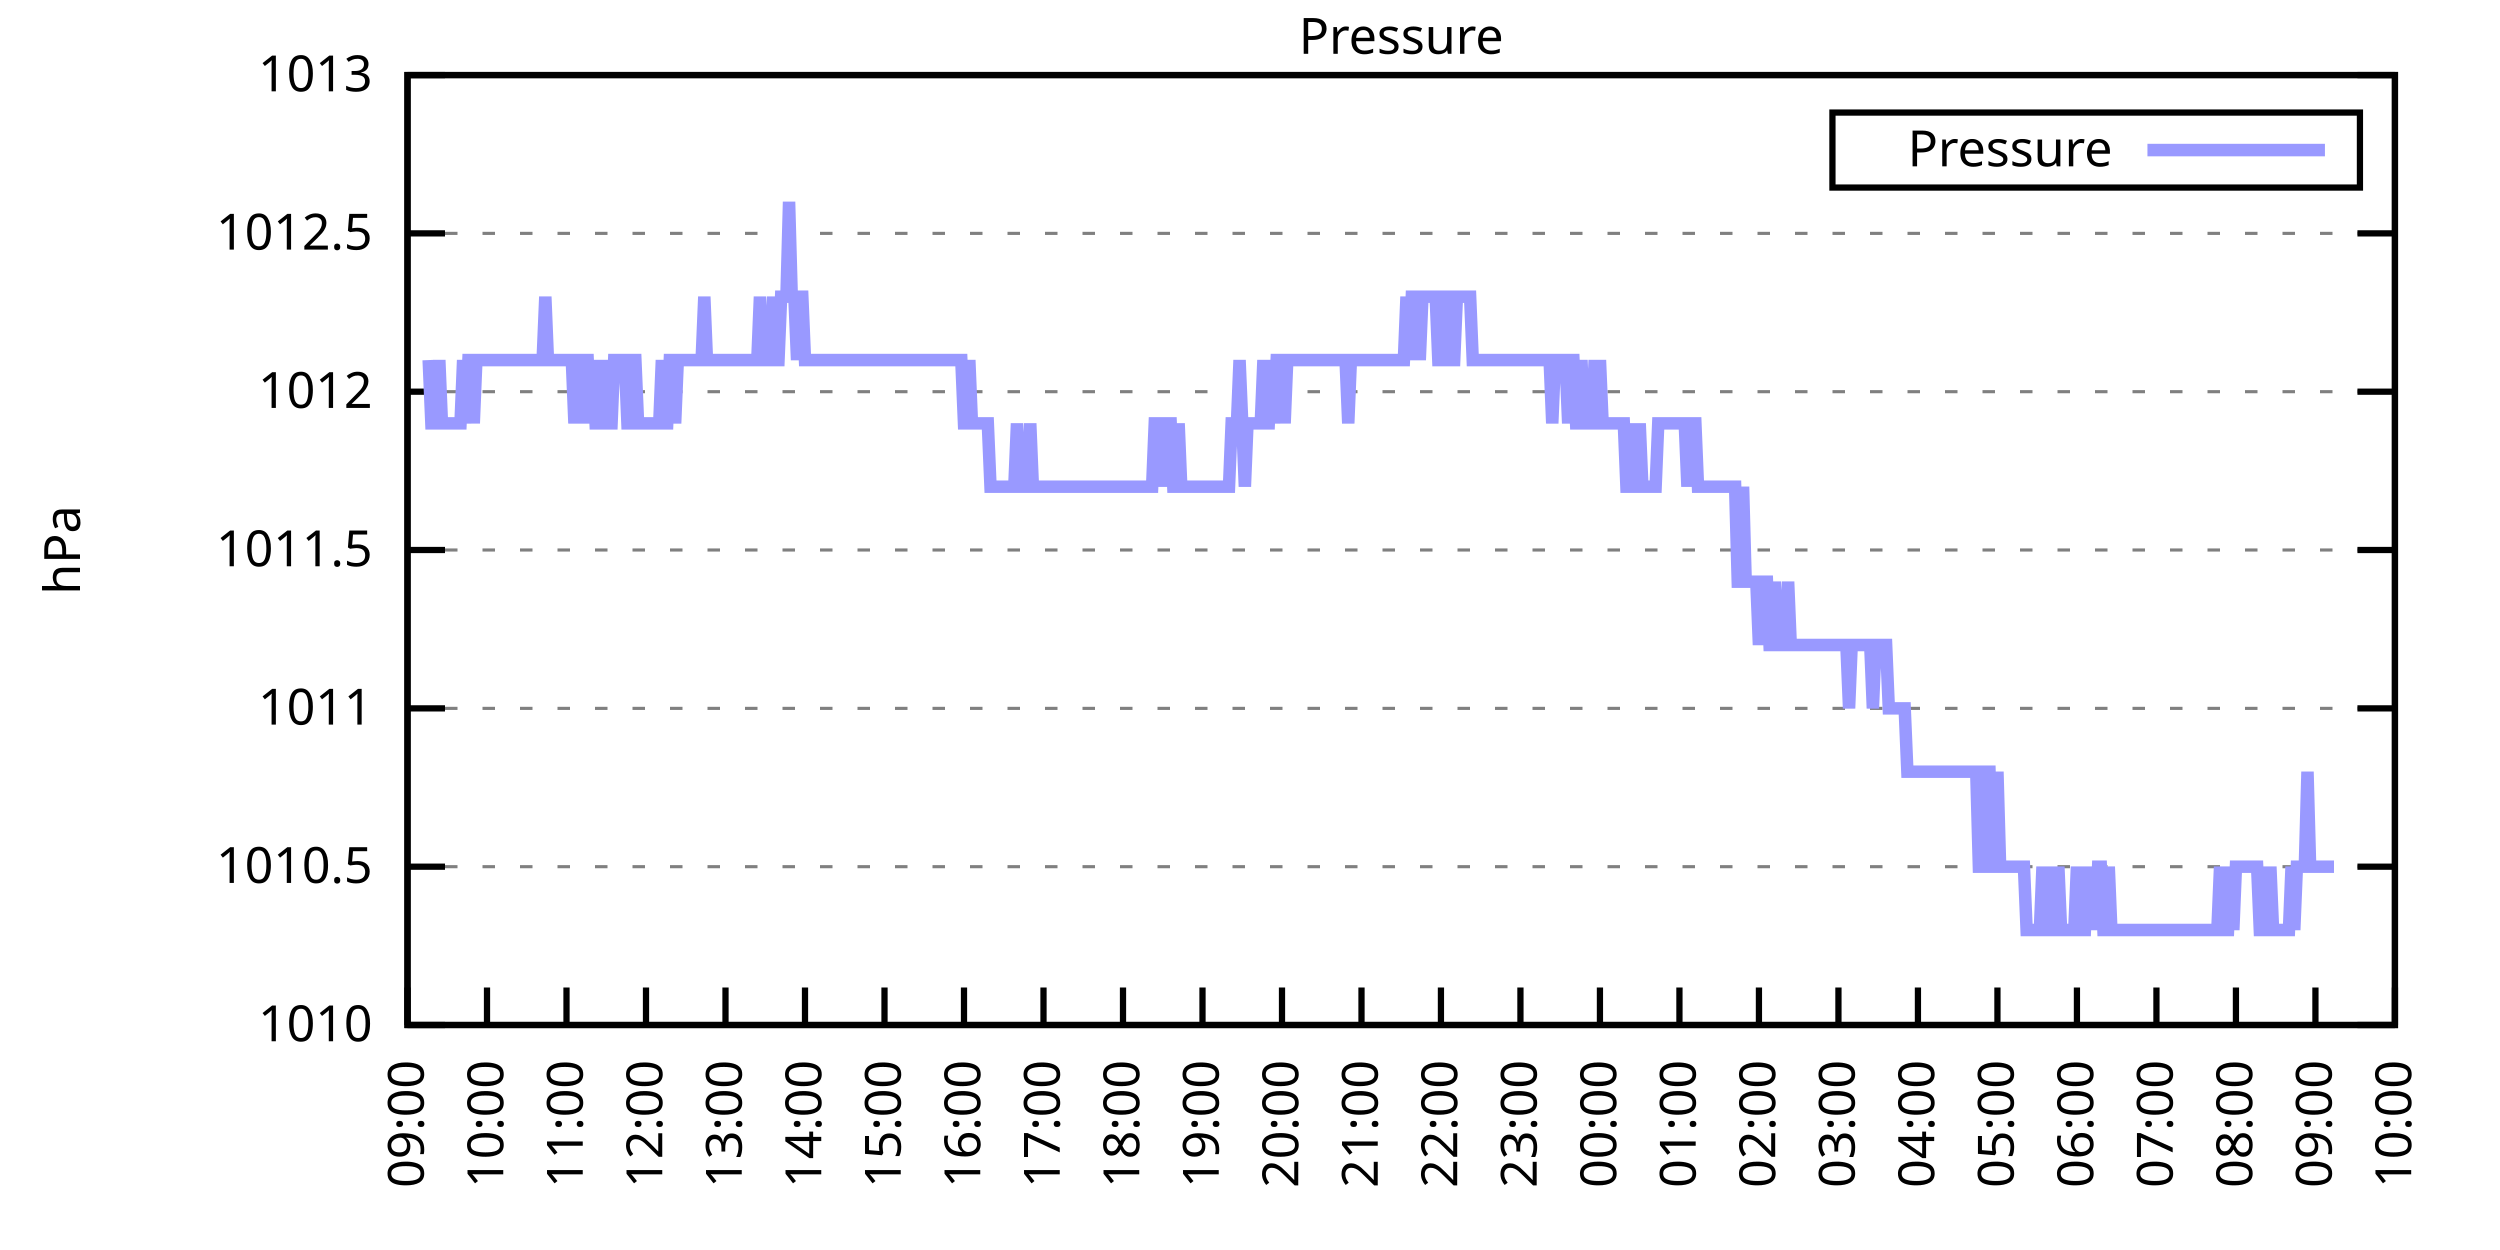
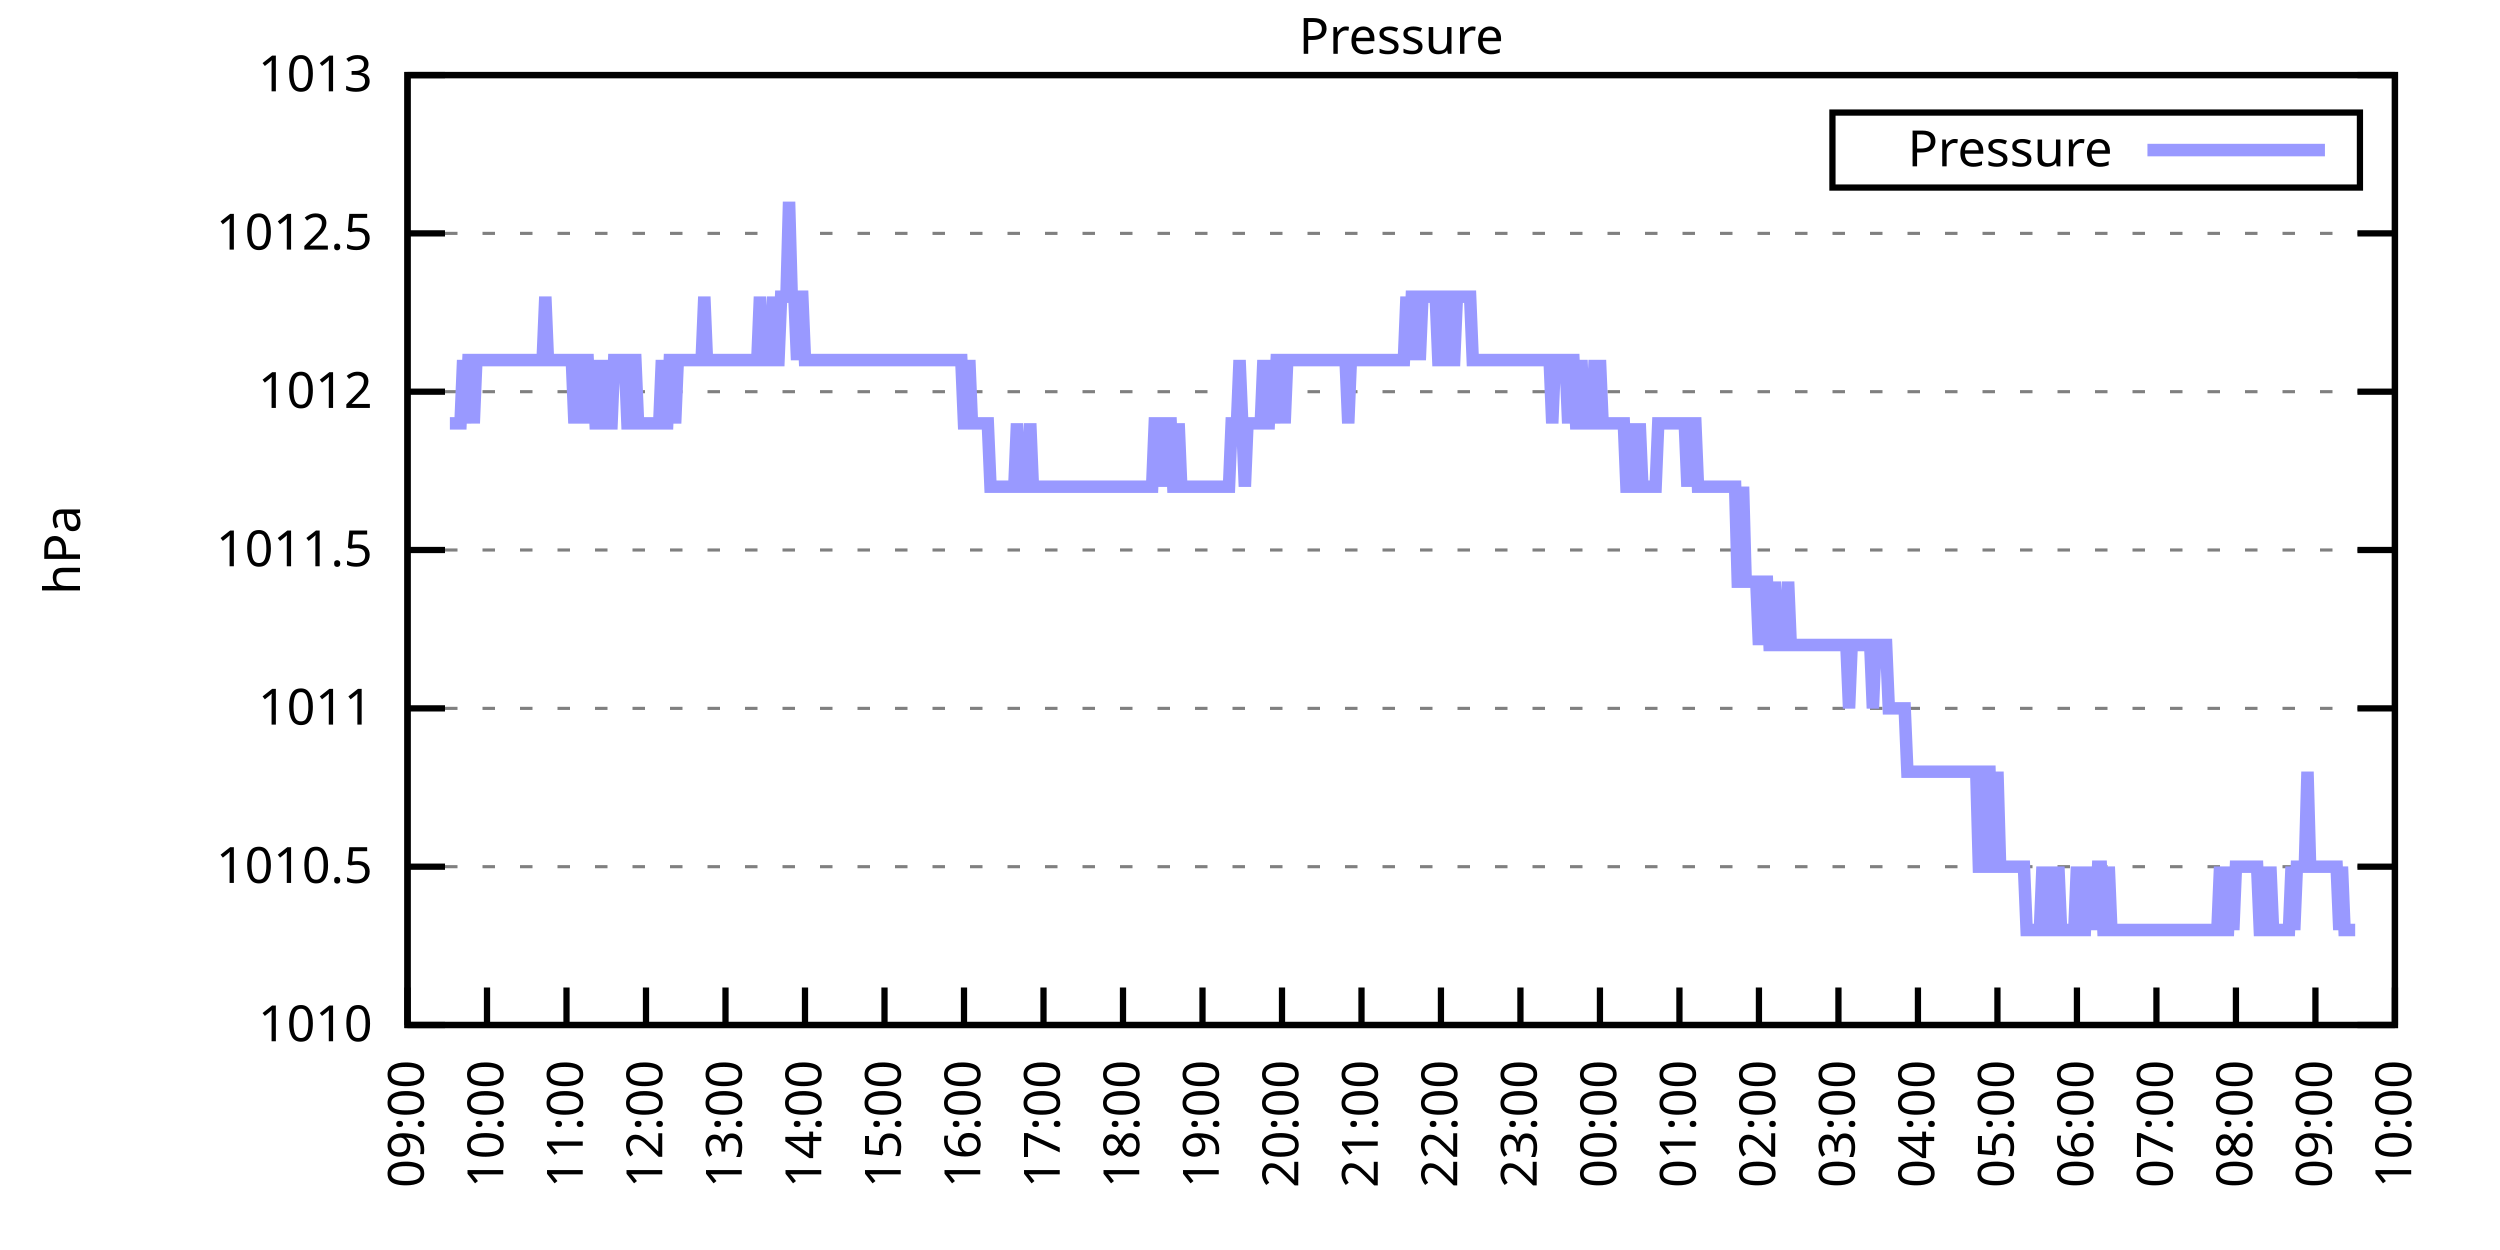
<svg xmlns="http://www.w3.org/2000/svg" xmlns:xlink="http://www.w3.org/1999/xlink" width="400" height="200" viewBox="0 0 400 200">
  <g id="gnuplot_canvas">
    <rect x="0" y="0" width="400" height="200" fill="none" />
    <defs>
      <circle id="gpDot" r="0.5" stroke-width="0.5" stroke="currentColor" />
      <path id="gpPt0" stroke-width="0.333" stroke="currentColor" d="M-1,0 h2 M0,-1 v2" />
      <path id="gpPt1" stroke-width="0.333" stroke="currentColor" d="M-1,-1 L1,1 M1,-1 L-1,1" />
      <path id="gpPt2" stroke-width="0.333" stroke="currentColor" d="M-1,0 L1,0 M0,-1 L0,1 M-1,-1 L1,1 M-1,1 L1,-1" />
      <rect id="gpPt3" stroke-width="0.333" stroke="currentColor" x="-1" y="-1" width="2" height="2" />
      <rect id="gpPt4" stroke-width="0.333" stroke="currentColor" fill="currentColor" x="-1" y="-1" width="2" height="2" />
      <circle id="gpPt5" stroke-width="0.333" stroke="currentColor" cx="0" cy="0" r="1" />
      <use xlink:href="#gpPt5" id="gpPt6" fill="currentColor" stroke="none" />
      <path id="gpPt7" stroke-width="0.333" stroke="currentColor" d="M0,-1.33 L-1.33,0.67 L1.33,0.67 z" />
      <use xlink:href="#gpPt7" id="gpPt8" fill="currentColor" stroke="none" />
      <use xlink:href="#gpPt7" id="gpPt9" stroke="currentColor" transform="rotate(180)" />
      <use xlink:href="#gpPt9" id="gpPt10" fill="currentColor" stroke="none" />
      <use xlink:href="#gpPt3" id="gpPt11" stroke="currentColor" transform="rotate(45)" />
      <use xlink:href="#gpPt11" id="gpPt12" fill="currentColor" stroke="none" />
      <path id="gpPt13" stroke-width="0.333" stroke="currentColor" d="M0,1.330 L1.265,0.411 L0.782,-1.067 L-0.782,-1.076 L-1.265,0.411 z" />
      <use xlink:href="#gpPt13" id="gpPt14" fill="currentColor" stroke="none" />
      <filter id="textbox" filterUnits="objectBoundingBox" x="0" y="0" height="1" width="1">
        <feFlood flood-color="white" flood-opacity="1" result="bgnd" />
        <feComposite in="SourceGraphic" in2="bgnd" operator="atop" />
      </filter>
      <filter id="greybox" filterUnits="objectBoundingBox" x="0" y="0" height="1" width="1">
        <feFlood flood-color="lightgrey" flood-opacity="1" result="grey" />
        <feComposite in="SourceGraphic" in2="grey" operator="atop" />
      </filter>
    </defs>
    <g fill="none" color="white" stroke="currentColor" stroke-width="1.00" stroke-linecap="butt" stroke-linejoin="miter">
</g>
    <g fill="none" color="black" stroke="currentColor" stroke-width="1.00" stroke-linecap="butt" stroke-linejoin="miter">
      <g stroke="none" shape-rendering="crispEdges">
        <polygon fill="rgb(255, 255, 255)" points="65.20,164.00 383.18,164.00 383.18,12.02 65.20,12.02 " />
      </g>
    </g>
    <g fill="none" color="black" stroke="currentColor" stroke-width="1.00" stroke-linecap="butt" stroke-linejoin="miter">
</g>
    <g fill="none" color="black" stroke="black" stroke-width="0.50" stroke-linecap="butt" stroke-linejoin="miter">
</g>
    <g fill="none" color="gray" stroke="currentColor" stroke-width="0.50" stroke-linecap="butt" stroke-linejoin="miter">
      <path stroke="gray" stroke-dasharray="2,4" class="gridline" d="M65.20,164.00 L383.19,164.00  " />
    </g>
    <g fill="none" color="gray" stroke="gray" stroke-width="1.00" stroke-linecap="butt" stroke-linejoin="miter">
</g>
    <g fill="none" color="black" stroke="currentColor" stroke-width="1.00" stroke-linecap="butt" stroke-linejoin="miter">
      <path stroke="black" d="M65.20,164.00 L71.20,164.00 M383.19,164.00 L377.19,164.00  " />
      <g transform="translate(59.60,166.60)" stroke="none" fill="black" font-family="Sans" font-size="8.00" text-anchor="end">
        <text>
          <tspan font-family="Sans"> 1010</tspan>
        </text>
      </g>
    </g>
    <g fill="none" color="black" stroke="currentColor" stroke-width="1.00" stroke-linecap="butt" stroke-linejoin="miter">
</g>
    <g fill="none" color="black" stroke="black" stroke-width="0.50" stroke-linecap="butt" stroke-linejoin="miter">
</g>
    <g fill="none" color="gray" stroke="currentColor" stroke-width="0.50" stroke-linecap="butt" stroke-linejoin="miter">
      <path stroke="gray" stroke-dasharray="2,4" class="gridline" d="M65.20,138.67 L383.19,138.67  " />
    </g>
    <g fill="none" color="gray" stroke="gray" stroke-width="1.00" stroke-linecap="butt" stroke-linejoin="miter">
</g>
    <g fill="none" color="black" stroke="currentColor" stroke-width="1.00" stroke-linecap="butt" stroke-linejoin="miter">
      <path stroke="black" d="M65.20,138.67 L71.20,138.67 M383.19,138.67 L377.19,138.67  " />
      <g transform="translate(59.60,141.27)" stroke="none" fill="black" font-family="Sans" font-size="8.00" text-anchor="end">
        <text>
          <tspan font-family="Sans"> 1010.5</tspan>
        </text>
      </g>
    </g>
    <g fill="none" color="black" stroke="currentColor" stroke-width="1.00" stroke-linecap="butt" stroke-linejoin="miter">
</g>
    <g fill="none" color="black" stroke="black" stroke-width="0.50" stroke-linecap="butt" stroke-linejoin="miter">
</g>
    <g fill="none" color="gray" stroke="currentColor" stroke-width="0.50" stroke-linecap="butt" stroke-linejoin="miter">
      <path stroke="gray" stroke-dasharray="2,4" class="gridline" d="M65.20,113.34 L383.19,113.34  " />
    </g>
    <g fill="none" color="gray" stroke="gray" stroke-width="1.00" stroke-linecap="butt" stroke-linejoin="miter">
</g>
    <g fill="none" color="black" stroke="currentColor" stroke-width="1.00" stroke-linecap="butt" stroke-linejoin="miter">
      <path stroke="black" d="M65.20,113.34 L71.20,113.34 M383.19,113.34 L377.19,113.34  " />
      <g transform="translate(59.60,115.94)" stroke="none" fill="black" font-family="Sans" font-size="8.00" text-anchor="end">
        <text>
          <tspan font-family="Sans"> 1011</tspan>
        </text>
      </g>
    </g>
    <g fill="none" color="black" stroke="currentColor" stroke-width="1.00" stroke-linecap="butt" stroke-linejoin="miter">
</g>
    <g fill="none" color="black" stroke="black" stroke-width="0.50" stroke-linecap="butt" stroke-linejoin="miter">
</g>
    <g fill="none" color="gray" stroke="currentColor" stroke-width="0.50" stroke-linecap="butt" stroke-linejoin="miter">
      <path stroke="gray" stroke-dasharray="2,4" class="gridline" d="M65.20,88.00 L383.19,88.00  " />
    </g>
    <g fill="none" color="gray" stroke="gray" stroke-width="1.00" stroke-linecap="butt" stroke-linejoin="miter">
</g>
    <g fill="none" color="black" stroke="currentColor" stroke-width="1.00" stroke-linecap="butt" stroke-linejoin="miter">
      <path stroke="black" d="M65.20,88.00 L71.20,88.00 M383.19,88.00 L377.19,88.00  " />
      <g transform="translate(59.60,90.60)" stroke="none" fill="black" font-family="Sans" font-size="8.00" text-anchor="end">
        <text>
          <tspan font-family="Sans"> 1011.5</tspan>
        </text>
      </g>
    </g>
    <g fill="none" color="black" stroke="currentColor" stroke-width="1.00" stroke-linecap="butt" stroke-linejoin="miter">
</g>
    <g fill="none" color="black" stroke="black" stroke-width="0.50" stroke-linecap="butt" stroke-linejoin="miter">
</g>
    <g fill="none" color="gray" stroke="currentColor" stroke-width="0.50" stroke-linecap="butt" stroke-linejoin="miter">
      <path stroke="gray" stroke-dasharray="2,4" class="gridline" d="M65.20,62.67 L383.19,62.67  " />
    </g>
    <g fill="none" color="gray" stroke="gray" stroke-width="1.00" stroke-linecap="butt" stroke-linejoin="miter">
</g>
    <g fill="none" color="black" stroke="currentColor" stroke-width="1.00" stroke-linecap="butt" stroke-linejoin="miter">
      <path stroke="black" d="M65.20,62.67 L71.20,62.67 M383.19,62.67 L377.19,62.67  " />
      <g transform="translate(59.60,65.27)" stroke="none" fill="black" font-family="Sans" font-size="8.00" text-anchor="end">
        <text>
          <tspan font-family="Sans"> 1012</tspan>
        </text>
      </g>
    </g>
    <g fill="none" color="black" stroke="currentColor" stroke-width="1.00" stroke-linecap="butt" stroke-linejoin="miter">
</g>
    <g fill="none" color="black" stroke="black" stroke-width="0.50" stroke-linecap="butt" stroke-linejoin="miter">
</g>
    <g fill="none" color="gray" stroke="currentColor" stroke-width="0.50" stroke-linecap="butt" stroke-linejoin="miter">
      <path stroke="gray" stroke-dasharray="2,4" class="gridline" d="M65.20,37.34 L383.19,37.34  " />
    </g>
    <g fill="none" color="gray" stroke="gray" stroke-width="1.00" stroke-linecap="butt" stroke-linejoin="miter">
</g>
    <g fill="none" color="black" stroke="currentColor" stroke-width="1.00" stroke-linecap="butt" stroke-linejoin="miter">
      <path stroke="black" d="M65.20,37.34 L71.20,37.34 M383.19,37.34 L377.19,37.34  " />
      <g transform="translate(59.60,39.94)" stroke="none" fill="black" font-family="Sans" font-size="8.00" text-anchor="end">
        <text>
          <tspan font-family="Sans"> 1012.5</tspan>
        </text>
      </g>
    </g>
    <g fill="none" color="black" stroke="currentColor" stroke-width="1.00" stroke-linecap="butt" stroke-linejoin="miter">
</g>
    <g fill="none" color="black" stroke="black" stroke-width="0.50" stroke-linecap="butt" stroke-linejoin="miter">
</g>
    <g fill="none" color="gray" stroke="currentColor" stroke-width="0.50" stroke-linecap="butt" stroke-linejoin="miter">
      <path stroke="gray" stroke-dasharray="2,4" class="gridline" d="M65.20,12.01 L383.19,12.01  " />
    </g>
    <g fill="none" color="gray" stroke="gray" stroke-width="1.00" stroke-linecap="butt" stroke-linejoin="miter">
</g>
    <g fill="none" color="black" stroke="currentColor" stroke-width="1.00" stroke-linecap="butt" stroke-linejoin="miter">
      <path stroke="black" d="M65.20,12.01 L71.20,12.01 M383.19,12.01 L377.19,12.01  " />
      <g transform="translate(59.60,14.61)" stroke="none" fill="black" font-family="Sans" font-size="8.00" text-anchor="end">
        <text>
          <tspan font-family="Sans"> 1013</tspan>
        </text>
      </g>
    </g>
    <g fill="none" color="black" stroke="currentColor" stroke-width="1.00" stroke-linecap="butt" stroke-linejoin="miter">
      <path stroke="black" d="M65.20,164.00 L65.20,158.00  " />
      <g transform="translate(67.80,169.60) rotate(270.00)" stroke="none" fill="black" font-family="Sans" font-size="8.00" text-anchor="end">
        <text>
          <tspan font-family="Sans">09:00</tspan>
        </text>
      </g>
    </g>
    <g fill="none" color="black" stroke="currentColor" stroke-width="1.00" stroke-linecap="butt" stroke-linejoin="miter">
      <path stroke="black" d="M77.92,164.00 L77.92,158.00  " />
      <g transform="translate(80.52,169.60) rotate(270.00)" stroke="none" fill="black" font-family="Sans" font-size="8.00" text-anchor="end">
        <text>
          <tspan font-family="Sans">10:00</tspan>
        </text>
      </g>
    </g>
    <g fill="none" color="black" stroke="currentColor" stroke-width="1.00" stroke-linecap="butt" stroke-linejoin="miter">
      <path stroke="black" d="M90.64,164.00 L90.64,158.00  " />
      <g transform="translate(93.24,169.60) rotate(270.00)" stroke="none" fill="black" font-family="Sans" font-size="8.00" text-anchor="end">
        <text>
          <tspan font-family="Sans">11:00</tspan>
        </text>
      </g>
    </g>
    <g fill="none" color="black" stroke="currentColor" stroke-width="1.00" stroke-linecap="butt" stroke-linejoin="miter">
      <path stroke="black" d="M103.36,164.00 L103.36,158.00  " />
      <g transform="translate(105.96,169.60) rotate(270.00)" stroke="none" fill="black" font-family="Sans" font-size="8.00" text-anchor="end">
        <text>
          <tspan font-family="Sans">12:00</tspan>
        </text>
      </g>
    </g>
    <g fill="none" color="black" stroke="currentColor" stroke-width="1.00" stroke-linecap="butt" stroke-linejoin="miter">
      <path stroke="black" d="M116.08,164.00 L116.08,158.00  " />
      <g transform="translate(118.68,169.60) rotate(270.00)" stroke="none" fill="black" font-family="Sans" font-size="8.00" text-anchor="end">
        <text>
          <tspan font-family="Sans">13:00</tspan>
        </text>
      </g>
    </g>
    <g fill="none" color="black" stroke="currentColor" stroke-width="1.00" stroke-linecap="butt" stroke-linejoin="miter">
      <path stroke="black" d="M128.80,164.00 L128.80,158.00  " />
      <g transform="translate(131.40,169.60) rotate(270.00)" stroke="none" fill="black" font-family="Sans" font-size="8.00" text-anchor="end">
        <text>
          <tspan font-family="Sans">14:00</tspan>
        </text>
      </g>
    </g>
    <g fill="none" color="black" stroke="currentColor" stroke-width="1.00" stroke-linecap="butt" stroke-linejoin="miter">
      <path stroke="black" d="M141.52,164.00 L141.52,158.00  " />
      <g transform="translate(144.12,169.60) rotate(270.00)" stroke="none" fill="black" font-family="Sans" font-size="8.00" text-anchor="end">
        <text>
          <tspan font-family="Sans">15:00</tspan>
        </text>
      </g>
    </g>
    <g fill="none" color="black" stroke="currentColor" stroke-width="1.00" stroke-linecap="butt" stroke-linejoin="miter">
      <path stroke="black" d="M154.24,164.00 L154.24,158.00  " />
      <g transform="translate(156.84,169.60) rotate(270.00)" stroke="none" fill="black" font-family="Sans" font-size="8.00" text-anchor="end">
        <text>
          <tspan font-family="Sans">16:00</tspan>
        </text>
      </g>
    </g>
    <g fill="none" color="black" stroke="currentColor" stroke-width="1.00" stroke-linecap="butt" stroke-linejoin="miter">
      <path stroke="black" d="M166.96,164.00 L166.96,158.00  " />
      <g transform="translate(169.56,169.60) rotate(270.00)" stroke="none" fill="black" font-family="Sans" font-size="8.00" text-anchor="end">
        <text>
          <tspan font-family="Sans">17:00</tspan>
        </text>
      </g>
    </g>
    <g fill="none" color="black" stroke="currentColor" stroke-width="1.00" stroke-linecap="butt" stroke-linejoin="miter">
      <path stroke="black" d="M179.68,164.00 L179.68,158.00  " />
      <g transform="translate(182.28,169.60) rotate(270.00)" stroke="none" fill="black" font-family="Sans" font-size="8.00" text-anchor="end">
        <text>
          <tspan font-family="Sans">18:00</tspan>
        </text>
      </g>
    </g>
    <g fill="none" color="black" stroke="currentColor" stroke-width="1.00" stroke-linecap="butt" stroke-linejoin="miter">
      <path stroke="black" d="M192.40,164.00 L192.40,158.00  " />
      <g transform="translate(195.00,169.60) rotate(270.00)" stroke="none" fill="black" font-family="Sans" font-size="8.00" text-anchor="end">
        <text>
          <tspan font-family="Sans">19:00</tspan>
        </text>
      </g>
    </g>
    <g fill="none" color="black" stroke="currentColor" stroke-width="1.00" stroke-linecap="butt" stroke-linejoin="miter">
      <path stroke="black" d="M205.12,164.00 L205.12,158.00  " />
      <g transform="translate(207.72,169.60) rotate(270.00)" stroke="none" fill="black" font-family="Sans" font-size="8.00" text-anchor="end">
        <text>
          <tspan font-family="Sans">20:00</tspan>
        </text>
      </g>
    </g>
    <g fill="none" color="black" stroke="currentColor" stroke-width="1.00" stroke-linecap="butt" stroke-linejoin="miter">
      <path stroke="black" d="M217.84,164.00 L217.84,158.00  " />
      <g transform="translate(220.44,169.60) rotate(270.00)" stroke="none" fill="black" font-family="Sans" font-size="8.00" text-anchor="end">
        <text>
          <tspan font-family="Sans">21:00</tspan>
        </text>
      </g>
    </g>
    <g fill="none" color="black" stroke="currentColor" stroke-width="1.00" stroke-linecap="butt" stroke-linejoin="miter">
      <path stroke="black" d="M230.55,164.00 L230.55,158.00  " />
      <g transform="translate(233.15,169.60) rotate(270.00)" stroke="none" fill="black" font-family="Sans" font-size="8.00" text-anchor="end">
        <text>
          <tspan font-family="Sans">22:00</tspan>
        </text>
      </g>
    </g>
    <g fill="none" color="black" stroke="currentColor" stroke-width="1.00" stroke-linecap="butt" stroke-linejoin="miter">
      <path stroke="black" d="M243.27,164.00 L243.27,158.00  " />
      <g transform="translate(245.87,169.60) rotate(270.00)" stroke="none" fill="black" font-family="Sans" font-size="8.00" text-anchor="end">
        <text>
          <tspan font-family="Sans">23:00</tspan>
        </text>
      </g>
    </g>
    <g fill="none" color="black" stroke="currentColor" stroke-width="1.00" stroke-linecap="butt" stroke-linejoin="miter">
      <path stroke="black" d="M255.99,164.00 L255.99,158.00  " />
      <g transform="translate(258.59,169.60) rotate(270.00)" stroke="none" fill="black" font-family="Sans" font-size="8.00" text-anchor="end">
        <text>
          <tspan font-family="Sans">00:00</tspan>
        </text>
      </g>
    </g>
    <g fill="none" color="black" stroke="currentColor" stroke-width="1.00" stroke-linecap="butt" stroke-linejoin="miter">
      <path stroke="black" d="M268.71,164.00 L268.71,158.00  " />
      <g transform="translate(271.31,169.60) rotate(270.00)" stroke="none" fill="black" font-family="Sans" font-size="8.00" text-anchor="end">
        <text>
          <tspan font-family="Sans">01:00</tspan>
        </text>
      </g>
    </g>
    <g fill="none" color="black" stroke="currentColor" stroke-width="1.00" stroke-linecap="butt" stroke-linejoin="miter">
      <path stroke="black" d="M281.43,164.00 L281.43,158.00  " />
      <g transform="translate(284.03,169.60) rotate(270.00)" stroke="none" fill="black" font-family="Sans" font-size="8.00" text-anchor="end">
        <text>
          <tspan font-family="Sans">02:00</tspan>
        </text>
      </g>
    </g>
    <g fill="none" color="black" stroke="currentColor" stroke-width="1.00" stroke-linecap="butt" stroke-linejoin="miter">
      <path stroke="black" d="M294.15,164.00 L294.15,158.00  " />
      <g transform="translate(296.75,169.60) rotate(270.00)" stroke="none" fill="black" font-family="Sans" font-size="8.00" text-anchor="end">
        <text>
          <tspan font-family="Sans">03:00</tspan>
        </text>
      </g>
    </g>
    <g fill="none" color="black" stroke="currentColor" stroke-width="1.00" stroke-linecap="butt" stroke-linejoin="miter">
      <path stroke="black" d="M306.87,164.00 L306.87,158.00  " />
      <g transform="translate(309.47,169.60) rotate(270.00)" stroke="none" fill="black" font-family="Sans" font-size="8.00" text-anchor="end">
        <text>
          <tspan font-family="Sans">04:00</tspan>
        </text>
      </g>
    </g>
    <g fill="none" color="black" stroke="currentColor" stroke-width="1.00" stroke-linecap="butt" stroke-linejoin="miter">
      <path stroke="black" d="M319.59,164.00 L319.59,158.00  " />
      <g transform="translate(322.19,169.60) rotate(270.00)" stroke="none" fill="black" font-family="Sans" font-size="8.00" text-anchor="end">
        <text>
          <tspan font-family="Sans">05:00</tspan>
        </text>
      </g>
    </g>
    <g fill="none" color="black" stroke="currentColor" stroke-width="1.00" stroke-linecap="butt" stroke-linejoin="miter">
      <path stroke="black" d="M332.31,164.00 L332.31,158.00  " />
      <g transform="translate(334.91,169.60) rotate(270.00)" stroke="none" fill="black" font-family="Sans" font-size="8.00" text-anchor="end">
        <text>
          <tspan font-family="Sans">06:00</tspan>
        </text>
      </g>
    </g>
    <g fill="none" color="black" stroke="currentColor" stroke-width="1.00" stroke-linecap="butt" stroke-linejoin="miter">
      <path stroke="black" d="M345.03,164.00 L345.03,158.00  " />
      <g transform="translate(347.63,169.60) rotate(270.00)" stroke="none" fill="black" font-family="Sans" font-size="8.00" text-anchor="end">
        <text>
          <tspan font-family="Sans">07:00</tspan>
        </text>
      </g>
    </g>
    <g fill="none" color="black" stroke="currentColor" stroke-width="1.00" stroke-linecap="butt" stroke-linejoin="miter">
      <path stroke="black" d="M357.75,164.00 L357.75,158.00  " />
      <g transform="translate(360.35,169.60) rotate(270.00)" stroke="none" fill="black" font-family="Sans" font-size="8.00" text-anchor="end">
        <text>
          <tspan font-family="Sans">08:00</tspan>
        </text>
      </g>
    </g>
    <g fill="none" color="black" stroke="currentColor" stroke-width="1.00" stroke-linecap="butt" stroke-linejoin="miter">
      <path stroke="black" d="M370.47,164.00 L370.47,158.00  " />
      <g transform="translate(373.07,169.60) rotate(270.00)" stroke="none" fill="black" font-family="Sans" font-size="8.00" text-anchor="end">
        <text>
          <tspan font-family="Sans">09:00</tspan>
        </text>
      </g>
    </g>
    <g fill="none" color="black" stroke="currentColor" stroke-width="1.00" stroke-linecap="butt" stroke-linejoin="miter">
      <path stroke="black" d="M383.19,164.00 L383.19,158.00  " />
      <g transform="translate(385.79,169.60) rotate(270.00)" stroke="none" fill="black" font-family="Sans" font-size="8.00" text-anchor="end">
        <text>
          <tspan font-family="Sans">10:00</tspan>
        </text>
      </g>
    </g>
    <g fill="none" color="black" stroke="currentColor" stroke-width="1.00" stroke-linecap="butt" stroke-linejoin="miter">
</g>
    <g fill="none" color="black" stroke="currentColor" stroke-width="1.00" stroke-linecap="butt" stroke-linejoin="miter">
      <path stroke="black" d="M65.20,12.01 L65.20,164.00 L383.19,164.00 L383.19,12.01 L65.20,12.01 Z  " />
    </g>
    <g fill="none" color="black" stroke="currentColor" stroke-width="1.00" stroke-linecap="butt" stroke-linejoin="miter">
</g>
    <g fill="none" color="black" stroke="currentColor" stroke-width="1.00" stroke-linecap="butt" stroke-linejoin="miter">
      <path stroke="black" d="M293.19,30.01 L293.19,18.01 L377.59,18.01 L377.59,30.01 L293.19,30.01 Z  " />
    </g>
    <g id="Pressure_plot_1">
      <g fill="none" color="white" stroke="black" stroke-width="2.00" stroke-linecap="butt" stroke-linejoin="miter">
</g>
      <g fill="none" color="black" stroke="currentColor" stroke-width="2.00" stroke-linecap="butt" stroke-linejoin="miter">
        <g transform="translate(337.99,26.61)" stroke="none" fill="black" font-family="Sans" font-size="8.00" text-anchor="end">
          <text>
            <tspan font-family="Sans">Pressure</tspan>
          </text>
        </g>
      </g>
      <g fill="none" color="black" stroke="currentColor" stroke-width="2.00" stroke-linecap="butt" stroke-linejoin="miter">
-         <path stroke="rgb(153, 153, 255)" d="M343.59,24.01 L371.99,24.01 M68.59,57.61 L69.02,67.74 L69.44,67.74 L69.86,67.74 L70.29,57.61 L70.71,67.74   L71.14,67.74 L71.56,67.74 L71.98,67.74 L72.41,67.74 L72.83,67.74 L73.26,67.74 L73.68,67.74 L74.10,57.61   L74.53,67.74 L74.95,57.61 L75.38,57.61 L75.80,67.74 L76.22,57.61 L76.65,57.61 L77.07,57.61 L77.50,57.61   L77.92,57.61 L78.34,57.61 L78.77,57.61 L79.19,57.61 L79.62,57.61 L80.04,57.61 L80.46,57.61 L80.89,57.61   L81.31,57.61 L81.74,57.61 L82.16,57.61 L82.58,57.61 L83.01,57.61 L83.43,57.61 L83.86,57.61 L84.28,57.61   L84.70,57.61 L85.13,57.61 L85.55,57.61 L85.98,57.61 L86.40,57.61 L86.82,57.61 L87.25,47.47 L87.67,57.61   L88.10,57.61 L88.52,57.61 L88.94,57.61 L89.37,57.61 L89.79,57.61 L90.22,57.61 L90.64,57.61 L91.06,57.61   L91.49,57.61 L91.91,67.74 L92.34,57.61 L92.76,57.61 L93.18,67.74 L93.61,57.61 L94.03,57.61 L94.46,67.74   L94.88,57.61 L95.30,67.74 L95.73,67.74 L96.15,57.61 L96.58,67.74 L97.00,57.61 L97.42,67.74 L97.85,67.74   L98.27,57.61 L98.69,57.61 L99.12,57.61 L99.54,57.61 L99.97,57.61 L100.39,67.74 L100.81,67.74 L101.24,57.61   L101.66,57.61 L102.09,67.74 L102.51,67.74 L102.93,67.74 L103.36,67.74 L103.78,67.74 L104.21,67.74 L104.63,67.74   L105.05,67.74 L105.48,67.74 L105.90,57.61 L106.33,67.74 L106.75,67.74 L107.17,57.61 L107.60,57.61 L108.02,67.74   L108.45,57.61 L108.87,57.61 L109.29,57.61 L109.72,57.61 L110.14,57.61 L110.57,57.61 L110.99,57.61 L111.41,57.61   L111.84,57.61 L112.26,57.61 L112.69,47.47 L113.11,57.61 L113.53,57.61 L113.96,57.61 L114.38,57.61 L114.81,57.61   L115.23,57.61 L115.65,57.61 L116.08,57.61 L116.50,57.61 L116.93,57.61 L117.35,57.61 L117.77,57.61 L118.20,57.61   L118.62,57.61 L119.05,57.61 L119.47,57.61 L119.89,57.61 L120.32,57.61 L120.74,57.61 L121.17,57.61 L121.59,47.47   L122.01,57.61 L122.44,57.61 L122.86,57.61 L123.29,57.61 L123.71,47.47 L124.13,57.61 L124.56,57.61 L124.98,47.47   L125.41,47.47 L125.83,47.47 L126.25,32.28 L126.68,47.47 L127.10,47.47 L127.53,57.61 L127.95,47.47 L128.37,47.47   L128.80,57.61 L129.22,57.61 L129.65,57.61 L130.07,57.61 L130.49,57.61 L130.92,57.61 L131.34,57.61 L131.77,57.61   L132.19,57.61 L132.61,57.61 L133.04,57.61 L133.46,57.61 L133.89,57.61 L134.31,57.61 L134.73,57.61 L135.16,57.61   L135.58,57.61 L136.01,57.61 L136.43,57.61 L136.85,57.61 L137.28,57.61 L137.70,57.61 L138.13,57.61 L138.55,57.61   L138.97,57.61 L139.40,57.61 L139.82,57.61 L140.25,57.61 L140.67,57.61 L141.09,57.61 L141.52,57.61 L141.94,57.61   L142.37,57.61 L142.79,57.61 L143.21,57.61 L143.64,57.61 L144.06,57.61 L144.49,57.61 L144.91,57.61 L145.33,57.61   L145.76,57.61 L146.18,57.61 L146.61,57.61 L147.03,57.61 L147.45,57.61 L147.88,57.61 L148.30,57.61 L148.73,57.61   L149.15,57.61 L149.57,57.61 L150.00,57.61 L150.42,57.61 L150.85,57.61 L151.27,57.61 L151.69,57.61 L152.12,57.61   L152.54,57.61 L152.97,57.61 L153.39,57.61 L153.81,57.61 L154.24,67.74 L154.66,67.74 L155.09,57.61 L155.51,67.74   L155.93,67.74 L156.36,67.74 L156.78,67.74 L157.21,67.74 L157.63,67.74 L158.05,67.74 L158.48,77.87 L158.90,77.87   L159.33,77.87 L159.75,77.87 L160.17,77.87 L160.60,77.87 L161.02,77.87 L161.44,77.87 L161.87,77.87 L162.29,77.87   L162.72,67.74 L163.14,77.87 L163.56,77.87 L163.99,77.87 L164.41,77.87 L164.84,67.74 L165.26,77.87 L165.68,77.87   L166.11,77.87 L166.53,77.87 L166.96,77.87 L167.38,77.87 L167.80,77.87 L168.23,77.87 L168.65,77.87 L169.08,77.87   L169.50,77.87 L169.92,77.87 L170.35,77.87 L170.77,77.87 L171.20,77.87 L171.62,77.87 L172.04,77.87 L172.47,77.87   L172.89,77.87 L173.32,77.87 L173.74,77.87 L174.16,77.87 L174.59,77.87 L175.01,77.87 L175.44,77.87 L175.86,77.87   L176.28,77.87 L176.71,77.87 L177.13,77.87 L177.56,77.87 L177.98,77.87 L178.40,77.87 L178.83,77.87 L179.25,77.87   L179.68,77.87 L180.10,77.87 L180.52,77.87 L180.95,77.87 L181.37,77.87 L181.80,77.87 L182.22,77.87 L182.64,77.87   L183.07,77.87 L183.49,77.87 L183.92,77.87 L184.34,77.87 L184.76,67.74 L185.19,67.74 L185.61,77.87 L186.04,67.74   L186.46,77.87 L186.88,67.74 L187.31,67.74 L187.73,77.87 L188.16,77.87 L188.58,67.74 L189.00,77.87 L189.43,77.87   L189.85,77.87 L190.28,77.87 L190.70,77.87 L191.12,77.87 L191.55,77.87 L191.97,77.87 L192.40,77.87 L192.82,77.87   L193.24,77.87 L193.67,77.87 L194.09,77.87 L194.52,77.87 L194.94,77.87 L195.36,77.87 L195.79,77.87 L196.21,77.87   L196.64,77.87 L197.06,67.74 L197.48,67.74 L197.91,67.74 L198.33,57.61 L198.76,67.74 L199.18,77.87 L199.60,67.74   L200.03,67.74 L200.45,67.74 L200.88,67.74 L201.30,67.74 L201.72,67.74 L202.15,57.61 L202.57,67.74 L203.00,67.74   L203.42,57.61 L203.84,67.74 L204.27,57.61 L204.69,57.61 L205.12,57.61 L205.54,67.74 L205.96,57.61 L206.39,57.61   L206.81,57.61 L207.24,57.61 L207.66,57.61 L208.08,57.61 L208.51,57.61 L208.93,57.61 L209.36,57.61 L209.78,57.61   L210.20,57.61 L210.63,57.61 L211.05,57.61 L211.48,57.61 L211.90,57.61 L212.32,57.61 L212.75,57.61 L213.17,57.61   L213.60,57.61 L214.02,57.61 L214.44,57.61 L214.87,57.61 L215.29,57.61 L215.72,67.74 L216.14,57.61 L216.56,57.61   L216.99,57.61 L217.41,57.61 L217.84,57.61 L218.26,57.61 L218.68,57.61 L219.11,57.61 L219.53,57.61 L219.96,57.61   L220.38,57.61 L220.80,57.61 L221.23,57.61 L221.65,57.61 L222.08,57.61 L222.50,57.61 L222.92,57.61 L223.35,57.61   L223.77,57.61 L224.20,57.61 L224.62,57.61 L225.04,47.47 L225.47,57.61 L225.89,47.47 L226.31,47.47 L226.74,47.47   L227.16,57.61 L227.59,47.47 L228.01,47.47 L228.43,47.47 L228.86,47.47 L229.28,47.47 L229.71,47.47 L230.13,57.61   L230.55,57.61 L230.98,47.47 L231.40,47.47 L231.83,57.61 L232.25,57.61 L232.67,57.61 L233.10,47.47 L233.52,47.47   L233.95,47.47 L234.37,47.47 L234.79,47.47 L235.22,47.47 L235.64,57.61 L236.07,57.61 L236.49,57.61 L236.91,57.61   L237.34,57.61 L237.76,57.61 L238.19,57.61 L238.61,57.61 L239.03,57.61 L239.46,57.61 L239.88,57.61 L240.31,57.61   L240.73,57.61 L241.15,57.61 L241.58,57.61 L242.00,57.61 L242.43,57.61 L242.85,57.61 L243.27,57.61 L243.70,57.61   L244.12,57.61 L244.55,57.61 L244.97,57.61 L245.39,57.61 L245.82,57.61 L246.24,57.61 L246.67,57.61 L247.09,57.61   L247.51,57.61 L247.94,57.61 L248.36,67.74 L248.79,57.61 L249.21,57.61 L249.63,57.61 L250.06,57.61 L250.48,57.61   L250.91,67.74 L251.33,57.61 L251.75,57.61 L252.18,67.74 L252.60,67.74 L253.03,57.61 L253.45,67.74 L253.87,67.74   L254.30,67.74 L254.72,67.74 L255.15,57.61 L255.57,67.74 L255.99,57.61 L256.42,67.74 L256.84,67.74 L257.27,67.74   L257.69,67.74 L258.11,67.74 L258.54,67.74 L258.96,67.74 L259.39,67.74 L259.81,67.74 L260.23,77.87 L260.66,77.87   L261.08,67.74 L261.51,77.87 L261.93,77.87 L262.35,67.74 L262.78,77.87 L263.20,77.87 L263.63,77.87 L264.05,77.87   L264.47,77.87 L264.90,77.87 L265.32,67.74 L265.75,67.74 L266.17,67.74 L266.59,67.74 L267.02,67.74 L267.44,67.74   L267.87,67.74 L268.29,67.74 L268.71,67.74 L269.14,67.74 L269.56,67.74 L269.99,77.87 L270.41,67.74 L270.83,67.74   L271.26,67.74 L271.68,77.87 L272.11,77.87 L272.53,77.87 L272.95,77.87 L273.38,77.87 L273.80,77.87 L274.23,77.87   L274.65,77.87 L275.07,77.87 L275.50,77.87 L275.92,77.87 L276.35,77.87 L276.77,77.87 L277.19,77.87 L277.62,77.87   L278.04,93.07 L278.47,93.07 L278.89,77.87 L279.31,93.07 L279.74,93.07 L280.16,93.07 L280.59,93.07 L281.01,93.07   L281.43,103.20 L281.86,93.07 L282.28,93.07 L282.71,93.07 L283.13,103.20 L283.55,103.20 L283.98,93.07 L284.40,103.20   L284.83,103.20 L285.25,103.20 L285.67,103.20 L286.10,93.07 L286.52,103.20 L286.95,103.20 L287.37,103.20 L287.79,103.20   L288.22,103.20 L288.64,103.20 L289.06,103.20 L289.49,103.20 L289.91,103.20 L290.34,103.20 L290.76,103.20 L291.18,103.20   L291.61,103.20 L292.03,103.20 L292.46,103.20 L292.88,103.20 L293.30,103.20 L293.73,103.20 L294.15,103.20 L294.58,103.20   L295.00,103.20 L295.42,103.20 L295.85,113.34 L296.27,103.20 L296.70,103.20 L297.12,103.20 L297.54,103.20 L297.97,103.20   L298.39,103.20 L298.82,103.20 L299.24,103.20 L299.66,113.34 L300.09,103.20 L300.51,103.20 L300.94,103.20 L301.36,103.20   L301.78,103.20 L302.21,113.34 L302.63,113.34 L303.06,113.34 L303.48,113.34 L303.90,113.34 L304.33,113.34 L304.75,113.34   L305.18,123.47 L305.60,123.47 L306.02,123.47 L306.45,123.47 L306.87,123.47 L307.30,123.47 L307.72,123.47 L308.14,123.47   L308.57,123.47 L308.99,123.47 L309.42,123.47 L309.84,123.47 L310.26,123.47 L310.69,123.47 L311.11,123.47 L311.54,123.47   L311.96,123.47 L312.38,123.47 L312.81,123.47 L313.23,123.47 L313.66,123.47 L314.08,123.47 L314.50,123.47 L314.93,123.47   L315.35,123.47 L315.78,123.47 L316.20,123.47 L316.62,138.67 L317.05,138.67 L317.47,123.47 L317.90,123.47 L318.32,123.47   L318.74,138.67 L319.17,138.67 L319.59,123.47 L320.02,138.67 L320.44,138.67 L320.86,138.67 L321.29,138.67 L321.71,138.67   L322.14,138.67 L322.56,138.67 L322.98,138.67 L323.41,138.67 L323.83,138.67 L324.26,148.80 L324.68,148.80 L325.10,148.80   L325.53,148.80 L325.95,148.80 L326.38,148.80 L326.80,138.67 L327.22,148.80 L327.65,138.67 L328.07,148.80 L328.50,148.80   L328.92,148.80 L329.34,138.67 L329.77,148.80 L330.19,148.80 L330.62,148.80 L331.04,148.80 L331.46,148.80 L331.89,148.80   L332.31,138.67 L332.74,148.80 L333.16,148.80 L333.58,148.80 L334.01,138.67 L334.43,148.80 L334.86,138.67 L335.28,148.80   L335.70,138.67 L336.13,138.67 L336.55,148.80 L336.98,148.80 L337.40,138.67 L337.82,148.80 L338.25,148.80 L338.67,148.80   L339.10,148.80 L339.52,148.80 L339.94,148.80 L340.37,148.80 L340.79,148.80 L341.22,148.80 L341.64,148.80 L342.06,148.80   L342.49,148.80 L342.91,148.80 L343.34,148.80 L343.76,148.80 L344.18,148.80 L344.61,148.80 L345.03,148.80 L345.46,148.80   L345.88,148.80 L346.30,148.80 L346.73,148.80 L347.15,148.80 L347.58,148.80 L348.00,148.80 L348.42,148.80 L348.85,148.80   L349.27,148.80 L349.70,148.80 L350.12,148.80 L350.54,148.80 L350.97,148.80 L351.39,148.80 L351.81,148.80 L352.24,148.80   L352.66,148.80 L353.09,148.80 L353.51,148.80 L353.93,148.80 L354.36,148.80 L354.78,148.80 L355.21,138.67 L355.63,148.80   L356.05,148.80 L356.48,148.80 L356.90,138.67 L357.33,148.80 L357.75,138.67 L358.17,138.67 L358.60,138.67 L359.02,138.67   L359.45,138.67 L359.87,138.67 L360.29,138.67 L360.72,138.67 L361.14,138.67 L361.57,148.80 L361.99,148.80 L362.41,138.67   L362.84,148.80 L363.26,138.67 L363.69,148.80 L364.11,148.80 L364.53,148.80 L364.96,148.80 L365.38,148.80 L365.81,148.80   L366.23,148.80 L366.65,138.67 L367.08,148.80 L367.50,138.67 L367.93,138.67 L368.35,138.67 L368.77,138.67 L369.20,123.47   L369.62,138.67 L370.05,138.67 L370.47,138.67 L370.89,138.67 L371.32,138.67 L371.74,138.67 L372.17,138.67 L372.59,138.67   L373.01,138.67 L373.44,138.67  " />
+         <path stroke="rgb(153, 153, 255)" d="M343.59,24.01 L371.99,24.01 M71.98,67.74 L72.41,67.74 L72.83,67.74 L73.26,67.74 L73.68,67.74 L74.10,57.61   L74.53,67.74 L74.95,57.61 L75.38,57.61 L75.80,67.74 L76.22,57.61 L76.65,57.61 L77.07,57.61 L77.50,57.61   L77.92,57.61 L78.34,57.61 L78.77,57.61 L79.19,57.61 L79.62,57.61 L80.04,57.61 L80.46,57.61 L80.89,57.61   L81.31,57.61 L81.74,57.61 L82.16,57.61 L82.58,57.61 L83.01,57.61 L83.43,57.61 L83.86,57.61 L84.28,57.61   L84.70,57.61 L85.13,57.61 L85.55,57.61 L85.98,57.61 L86.40,57.61 L86.82,57.61 L87.25,47.47 L87.67,57.61   L88.10,57.61 L88.52,57.61 L88.94,57.61 L89.37,57.61 L89.79,57.61 L90.22,57.61 L90.64,57.61 L91.06,57.61   L91.49,57.61 L91.91,67.74 L92.34,57.61 L92.76,57.61 L93.18,67.74 L93.61,57.61 L94.03,57.61 L94.46,67.74   L94.88,57.61 L95.30,67.74 L95.73,67.74 L96.15,57.61 L96.58,67.74 L97.00,57.61 L97.42,67.74 L97.85,67.74   L98.27,57.61 L98.69,57.61 L99.12,57.61 L99.54,57.61 L99.97,57.61 L100.39,67.74 L100.81,67.74 L101.24,57.61   L101.66,57.61 L102.09,67.74 L102.51,67.74 L102.93,67.74 L103.36,67.74 L103.78,67.74 L104.21,67.74 L104.63,67.74   L105.05,67.74 L105.48,67.74 L105.90,57.61 L106.33,67.74 L106.75,67.74 L107.17,57.61 L107.60,57.61 L108.02,67.74   L108.45,57.61 L108.87,57.61 L109.29,57.61 L109.72,57.61 L110.14,57.61 L110.57,57.61 L110.99,57.61 L111.41,57.61   L111.84,57.61 L112.26,57.61 L112.69,47.47 L113.11,57.61 L113.53,57.61 L113.96,57.61 L114.38,57.61 L114.81,57.61   L115.23,57.61 L115.65,57.61 L116.08,57.61 L116.50,57.61 L116.93,57.61 L117.35,57.61 L117.77,57.61 L118.20,57.61   L118.62,57.61 L119.05,57.61 L119.47,57.61 L119.89,57.61 L120.32,57.61 L120.74,57.61 L121.17,57.61 L121.59,47.47   L122.01,57.61 L122.44,57.61 L122.86,57.61 L123.29,57.61 L123.71,47.47 L124.13,57.61 L124.56,57.61 L124.98,47.47   L125.41,47.47 L125.83,47.47 L126.25,32.28 L126.68,47.47 L127.10,47.47 L127.53,57.61 L127.95,47.47 L128.37,47.47   L128.80,57.61 L129.22,57.61 L129.65,57.61 L130.07,57.61 L130.49,57.61 L130.92,57.61 L131.34,57.61 L131.77,57.61   L132.19,57.61 L132.61,57.61 L133.04,57.61 L133.46,57.61 L133.89,57.61 L134.31,57.61 L134.73,57.61 L135.16,57.61   L135.58,57.61 L136.01,57.61 L136.43,57.61 L136.85,57.61 L137.28,57.61 L137.70,57.61 L138.13,57.61 L138.55,57.61   L138.97,57.61 L139.40,57.61 L139.82,57.61 L140.25,57.61 L140.67,57.61 L141.09,57.61 L141.52,57.61 L141.94,57.61   L142.37,57.61 L142.79,57.61 L143.21,57.61 L143.64,57.61 L144.06,57.61 L144.49,57.61 L144.91,57.61 L145.33,57.61   L145.76,57.61 L146.18,57.61 L146.61,57.61 L147.03,57.61 L147.45,57.61 L147.88,57.61 L148.30,57.61 L148.73,57.61   L149.15,57.61 L149.57,57.61 L150.00,57.61 L150.42,57.61 L150.85,57.61 L151.27,57.61 L151.69,57.61 L152.12,57.61   L152.54,57.61 L152.97,57.61 L153.39,57.61 L153.81,57.61 L154.24,67.74 L154.66,67.74 L155.09,57.61 L155.51,67.74   L155.93,67.74 L156.36,67.74 L156.78,67.74 L157.21,67.74 L157.63,67.74 L158.05,67.74 L158.48,77.87 L158.90,77.87   L159.33,77.87 L159.75,77.87 L160.17,77.87 L160.60,77.87 L161.02,77.87 L161.44,77.87 L161.87,77.87 L162.29,77.87   L162.72,67.74 L163.14,77.87 L163.56,77.87 L163.99,77.87 L164.41,77.87 L164.84,67.74 L165.26,77.87 L165.68,77.87   L166.11,77.87 L166.53,77.87 L166.96,77.87 L167.38,77.87 L167.80,77.87 L168.23,77.87 L168.65,77.87 L169.08,77.87   L169.50,77.87 L169.92,77.87 L170.35,77.87 L170.77,77.87 L171.20,77.87 L171.62,77.87 L172.04,77.87 L172.47,77.87   L172.89,77.87 L173.32,77.87 L173.74,77.87 L174.16,77.87 L174.59,77.87 L175.01,77.87 L175.44,77.87 L175.86,77.87   L176.28,77.87 L176.71,77.87 L177.13,77.87 L177.56,77.87 L177.98,77.87 L178.40,77.87 L178.83,77.87 L179.25,77.87   L179.68,77.87 L180.10,77.87 L180.52,77.87 L180.95,77.87 L181.37,77.87 L181.80,77.87 L182.22,77.87 L182.64,77.87   L183.07,77.87 L183.49,77.87 L183.92,77.87 L184.34,77.87 L184.76,67.74 L185.19,67.74 L185.61,77.87 L186.04,67.74   L186.46,77.87 L186.88,67.74 L187.31,67.74 L187.73,77.87 L188.16,77.87 L188.58,67.74 L189.00,77.87 L189.43,77.87   L189.85,77.87 L190.28,77.87 L190.70,77.87 L191.12,77.87 L191.55,77.87 L191.97,77.87 L192.40,77.87 L192.82,77.87   L193.24,77.87 L193.67,77.87 L194.09,77.87 L194.52,77.87 L194.94,77.87 L195.36,77.87 L195.79,77.87 L196.21,77.87   L196.64,77.87 L197.06,67.74 L197.48,67.74 L197.91,67.74 L198.33,57.61 L198.76,67.74 L199.18,77.87 L199.60,67.74   L200.03,67.74 L200.45,67.74 L200.88,67.74 L201.30,67.74 L201.72,67.74 L202.15,57.61 L202.57,67.74 L203.00,67.74   L203.42,57.61 L203.84,67.74 L204.27,57.61 L204.69,57.61 L205.12,57.61 L205.54,67.74 L205.96,57.61 L206.39,57.61   L206.81,57.61 L207.24,57.61 L207.66,57.61 L208.08,57.61 L208.51,57.61 L208.93,57.61 L209.36,57.61 L209.78,57.61   L210.20,57.61 L210.63,57.61 L211.05,57.61 L211.48,57.61 L211.90,57.61 L212.32,57.61 L212.75,57.61 L213.17,57.61   L213.60,57.61 L214.02,57.61 L214.44,57.61 L214.87,57.61 L215.29,57.61 L215.72,67.74 L216.14,57.61 L216.56,57.61   L216.99,57.61 L217.41,57.61 L217.84,57.61 L218.26,57.61 L218.68,57.61 L219.11,57.61 L219.53,57.61 L219.96,57.61   L220.38,57.61 L220.80,57.61 L221.23,57.61 L221.65,57.61 L222.08,57.61 L222.50,57.61 L222.92,57.61 L223.35,57.61   L223.77,57.61 L224.20,57.61 L224.62,57.61 L225.04,47.47 L225.47,57.61 L225.89,47.47 L226.31,47.47 L226.74,47.47   L227.16,57.61 L227.59,47.47 L228.01,47.47 L228.43,47.47 L228.86,47.47 L229.28,47.47 L229.71,47.47 L230.13,57.61   L230.55,57.61 L230.98,47.47 L231.40,47.47 L231.83,57.61 L232.25,57.61 L232.67,57.61 L233.10,47.47 L233.52,47.47   L233.95,47.47 L234.37,47.47 L234.79,47.47 L235.22,47.47 L235.64,57.61 L236.07,57.61 L236.49,57.61 L236.91,57.61   L237.34,57.61 L237.76,57.61 L238.19,57.61 L238.61,57.61 L239.03,57.61 L239.46,57.61 L239.88,57.61 L240.31,57.61   L240.73,57.61 L241.15,57.61 L241.58,57.61 L242.00,57.61 L242.43,57.61 L242.85,57.61 L243.27,57.61 L243.70,57.61   L244.12,57.61 L244.55,57.61 L244.97,57.61 L245.39,57.61 L245.82,57.61 L246.24,57.61 L246.67,57.61 L247.09,57.61   L247.51,57.61 L247.94,57.61 L248.36,67.74 L248.79,57.61 L249.21,57.61 L249.63,57.61 L250.06,57.61 L250.48,57.61   L250.91,67.74 L251.33,57.61 L251.75,57.61 L252.18,67.74 L252.60,67.74 L253.03,57.61 L253.45,67.74 L253.87,67.74   L254.30,67.74 L254.72,67.74 L255.15,57.61 L255.57,67.74 L255.99,57.61 L256.42,67.74 L256.84,67.74 L257.27,67.74   L257.69,67.74 L258.11,67.74 L258.54,67.74 L258.96,67.74 L259.39,67.74 L259.81,67.74 L260.23,77.87 L260.66,77.87   L261.08,67.74 L261.51,77.87 L261.93,77.87 L262.35,67.74 L262.78,77.87 L263.20,77.87 L263.63,77.87 L264.05,77.87   L264.47,77.87 L264.90,77.87 L265.32,67.74 L265.75,67.74 L266.17,67.74 L266.59,67.74 L267.02,67.74 L267.44,67.74   L267.87,67.74 L268.29,67.74 L268.71,67.74 L269.14,67.74 L269.56,67.74 L269.99,77.87 L270.41,67.74 L270.83,67.74   L271.26,67.74 L271.68,77.87 L272.11,77.87 L272.53,77.87 L272.95,77.87 L273.38,77.87 L273.80,77.87 L274.23,77.87   L274.65,77.87 L275.07,77.87 L275.50,77.87 L275.92,77.87 L276.35,77.87 L276.77,77.87 L277.19,77.87 L277.62,77.87   L278.04,93.07 L278.47,93.07 L278.89,77.87 L279.31,93.07 L279.74,93.07 L280.16,93.07 L280.59,93.07 L281.01,93.07   L281.43,103.20 L281.86,93.07 L282.28,93.07 L282.71,93.07 L283.13,103.20 L283.55,103.20 L283.98,93.07 L284.40,103.20   L284.83,103.20 L285.25,103.20 L285.67,103.20 L286.10,93.07 L286.52,103.20 L286.95,103.20 L287.37,103.20 L287.79,103.20   L288.22,103.20 L288.64,103.20 L289.06,103.20 L289.49,103.20 L289.91,103.20 L290.34,103.20 L290.76,103.20 L291.18,103.20   L291.61,103.20 L292.03,103.20 L292.46,103.20 L292.88,103.20 L293.30,103.20 L293.73,103.20 L294.15,103.20 L294.58,103.20   L295.00,103.20 L295.42,103.20 L295.85,113.34 L296.27,103.20 L296.70,103.20 L297.12,103.20 L297.54,103.20 L297.97,103.20   L298.39,103.20 L298.82,103.20 L299.24,103.20 L299.66,113.34 L300.09,103.20 L300.51,103.20 L300.94,103.20 L301.36,103.20   L301.78,103.20 L302.21,113.34 L302.63,113.34 L303.06,113.34 L303.48,113.34 L303.90,113.34 L304.33,113.34 L304.75,113.34   L305.18,123.47 L305.60,123.47 L306.02,123.47 L306.45,123.47 L306.87,123.47 L307.30,123.47 L307.72,123.47 L308.14,123.47   L308.57,123.47 L308.99,123.47 L309.42,123.47 L309.84,123.47 L310.26,123.47 L310.69,123.47 L311.11,123.47 L311.54,123.47   L311.96,123.47 L312.38,123.47 L312.81,123.47 L313.23,123.47 L313.66,123.47 L314.08,123.47 L314.50,123.47 L314.93,123.47   L315.35,123.47 L315.78,123.47 L316.20,123.47 L316.62,138.67 L317.05,138.67 L317.47,123.47 L317.90,123.47 L318.32,123.47   L318.74,138.67 L319.17,138.67 L319.59,123.47 L320.02,138.67 L320.44,138.67 L320.86,138.67 L321.29,138.67 L321.71,138.67   L322.14,138.67 L322.56,138.67 L322.98,138.67 L323.41,138.67 L323.83,138.67 L324.26,148.80 L324.68,148.80 L325.10,148.80   L325.53,148.80 L325.95,148.80 L326.38,148.80 L326.80,138.67 L327.22,148.80 L327.65,138.67 L328.07,148.80 L328.50,148.80   L328.92,148.80 L329.34,138.67 L329.77,148.80 L330.19,148.80 L330.62,148.80 L331.04,148.80 L331.46,148.80 L331.89,148.80   L332.31,138.67 L332.74,148.80 L333.16,148.80 L333.58,148.80 L334.01,138.67 L334.43,148.80 L334.86,138.67 L335.28,148.80   L335.70,138.67 L336.13,138.67 L336.55,148.80 L336.98,148.80 L337.40,138.67 L337.82,148.80 L338.25,148.80 L338.67,148.80   L339.10,148.80 L339.52,148.80 L339.94,148.80 L340.37,148.80 L340.79,148.80 L341.22,148.80 L341.64,148.80 L342.06,148.80   L342.49,148.80 L342.91,148.80 L343.34,148.80 L343.76,148.80 L344.18,148.80 L344.61,148.80 L345.03,148.80 L345.46,148.80   L345.88,148.80 L346.30,148.80 L346.73,148.80 L347.15,148.80 L347.58,148.80 L348.00,148.80 L348.42,148.80 L348.85,148.80   L349.27,148.80 L349.70,148.80 L350.12,148.80 L350.54,148.80 L350.97,148.80 L351.39,148.80 L351.81,148.80 L352.24,148.80   L352.66,148.80 L353.09,148.80 L353.51,148.80 L353.93,148.80 L354.36,148.80 L354.78,148.80 L355.21,138.67 L355.63,148.80   L356.05,148.80 L356.48,148.80 L356.90,138.67 L357.33,148.80 L357.75,138.67 L358.17,138.67 L358.60,138.67 L359.02,138.67   L359.45,138.67 L359.87,138.67 L360.29,138.67 L360.72,138.67 L361.14,138.67 L361.57,148.80 L361.99,148.80 L362.41,138.67   L362.84,148.80 L363.26,138.67 L363.69,148.80 L364.11,148.80 L364.53,148.80 L364.96,148.80 L365.38,148.80 L365.81,148.80   L366.23,148.80 L366.65,138.67 L367.08,148.80 L367.50,138.67 L367.93,138.67 L368.35,138.67 L368.77,138.67 L369.20,123.47   L369.62,138.67 L370.05,138.67 L370.47,138.67 L370.89,138.67 L371.32,138.67 L371.74,138.67 L372.17,138.67 L372.59,138.67   L373.01,138.67 L373.44,138.67 L373.86,138.67 L374.29,148.80 L374.71,138.67 L375.13,148.80 L375.56,148.80 L375.98,148.80   L376.41,148.80 L376.83,148.80  " />
      </g>
    </g>
    <g fill="none" color="black" stroke="currentColor" stroke-width="2.00" stroke-linecap="butt" stroke-linejoin="miter">
</g>
    <g fill="none" color="black" stroke="black" stroke-width="1.00" stroke-linecap="butt" stroke-linejoin="miter">
</g>
    <g fill="none" color="black" stroke="currentColor" stroke-width="1.00" stroke-linecap="butt" stroke-linejoin="miter">
      <path stroke="black" d="M65.20,12.01 L65.20,164.00 L383.19,164.00 L383.19,12.01 L65.20,12.01 Z  " />
      <g transform="translate(12.80,88.01) rotate(270.00)" stroke="none" fill="black" font-family="Sans" font-size="8.00" text-anchor="middle">
        <text>
          <tspan font-family="Sans">hPa</tspan>
        </text>
      </g>
    </g>
    <g fill="none" color="black" stroke="currentColor" stroke-width="1.00" stroke-linecap="butt" stroke-linejoin="miter">
</g>
    <g fill="none" color="black" stroke="currentColor" stroke-width="1.00" stroke-linecap="butt" stroke-linejoin="miter">
      <g transform="translate(224.19,8.61)" stroke="none" fill="black" font-family="Sans" font-size="8.00" text-anchor="middle">
        <text>
          <tspan font-family="Sans">Pressure</tspan>
        </text>
      </g>
    </g>
    <g fill="none" color="black" stroke="currentColor" stroke-width="1.00" stroke-linecap="butt" stroke-linejoin="miter">
</g>
  </g>
</svg>
